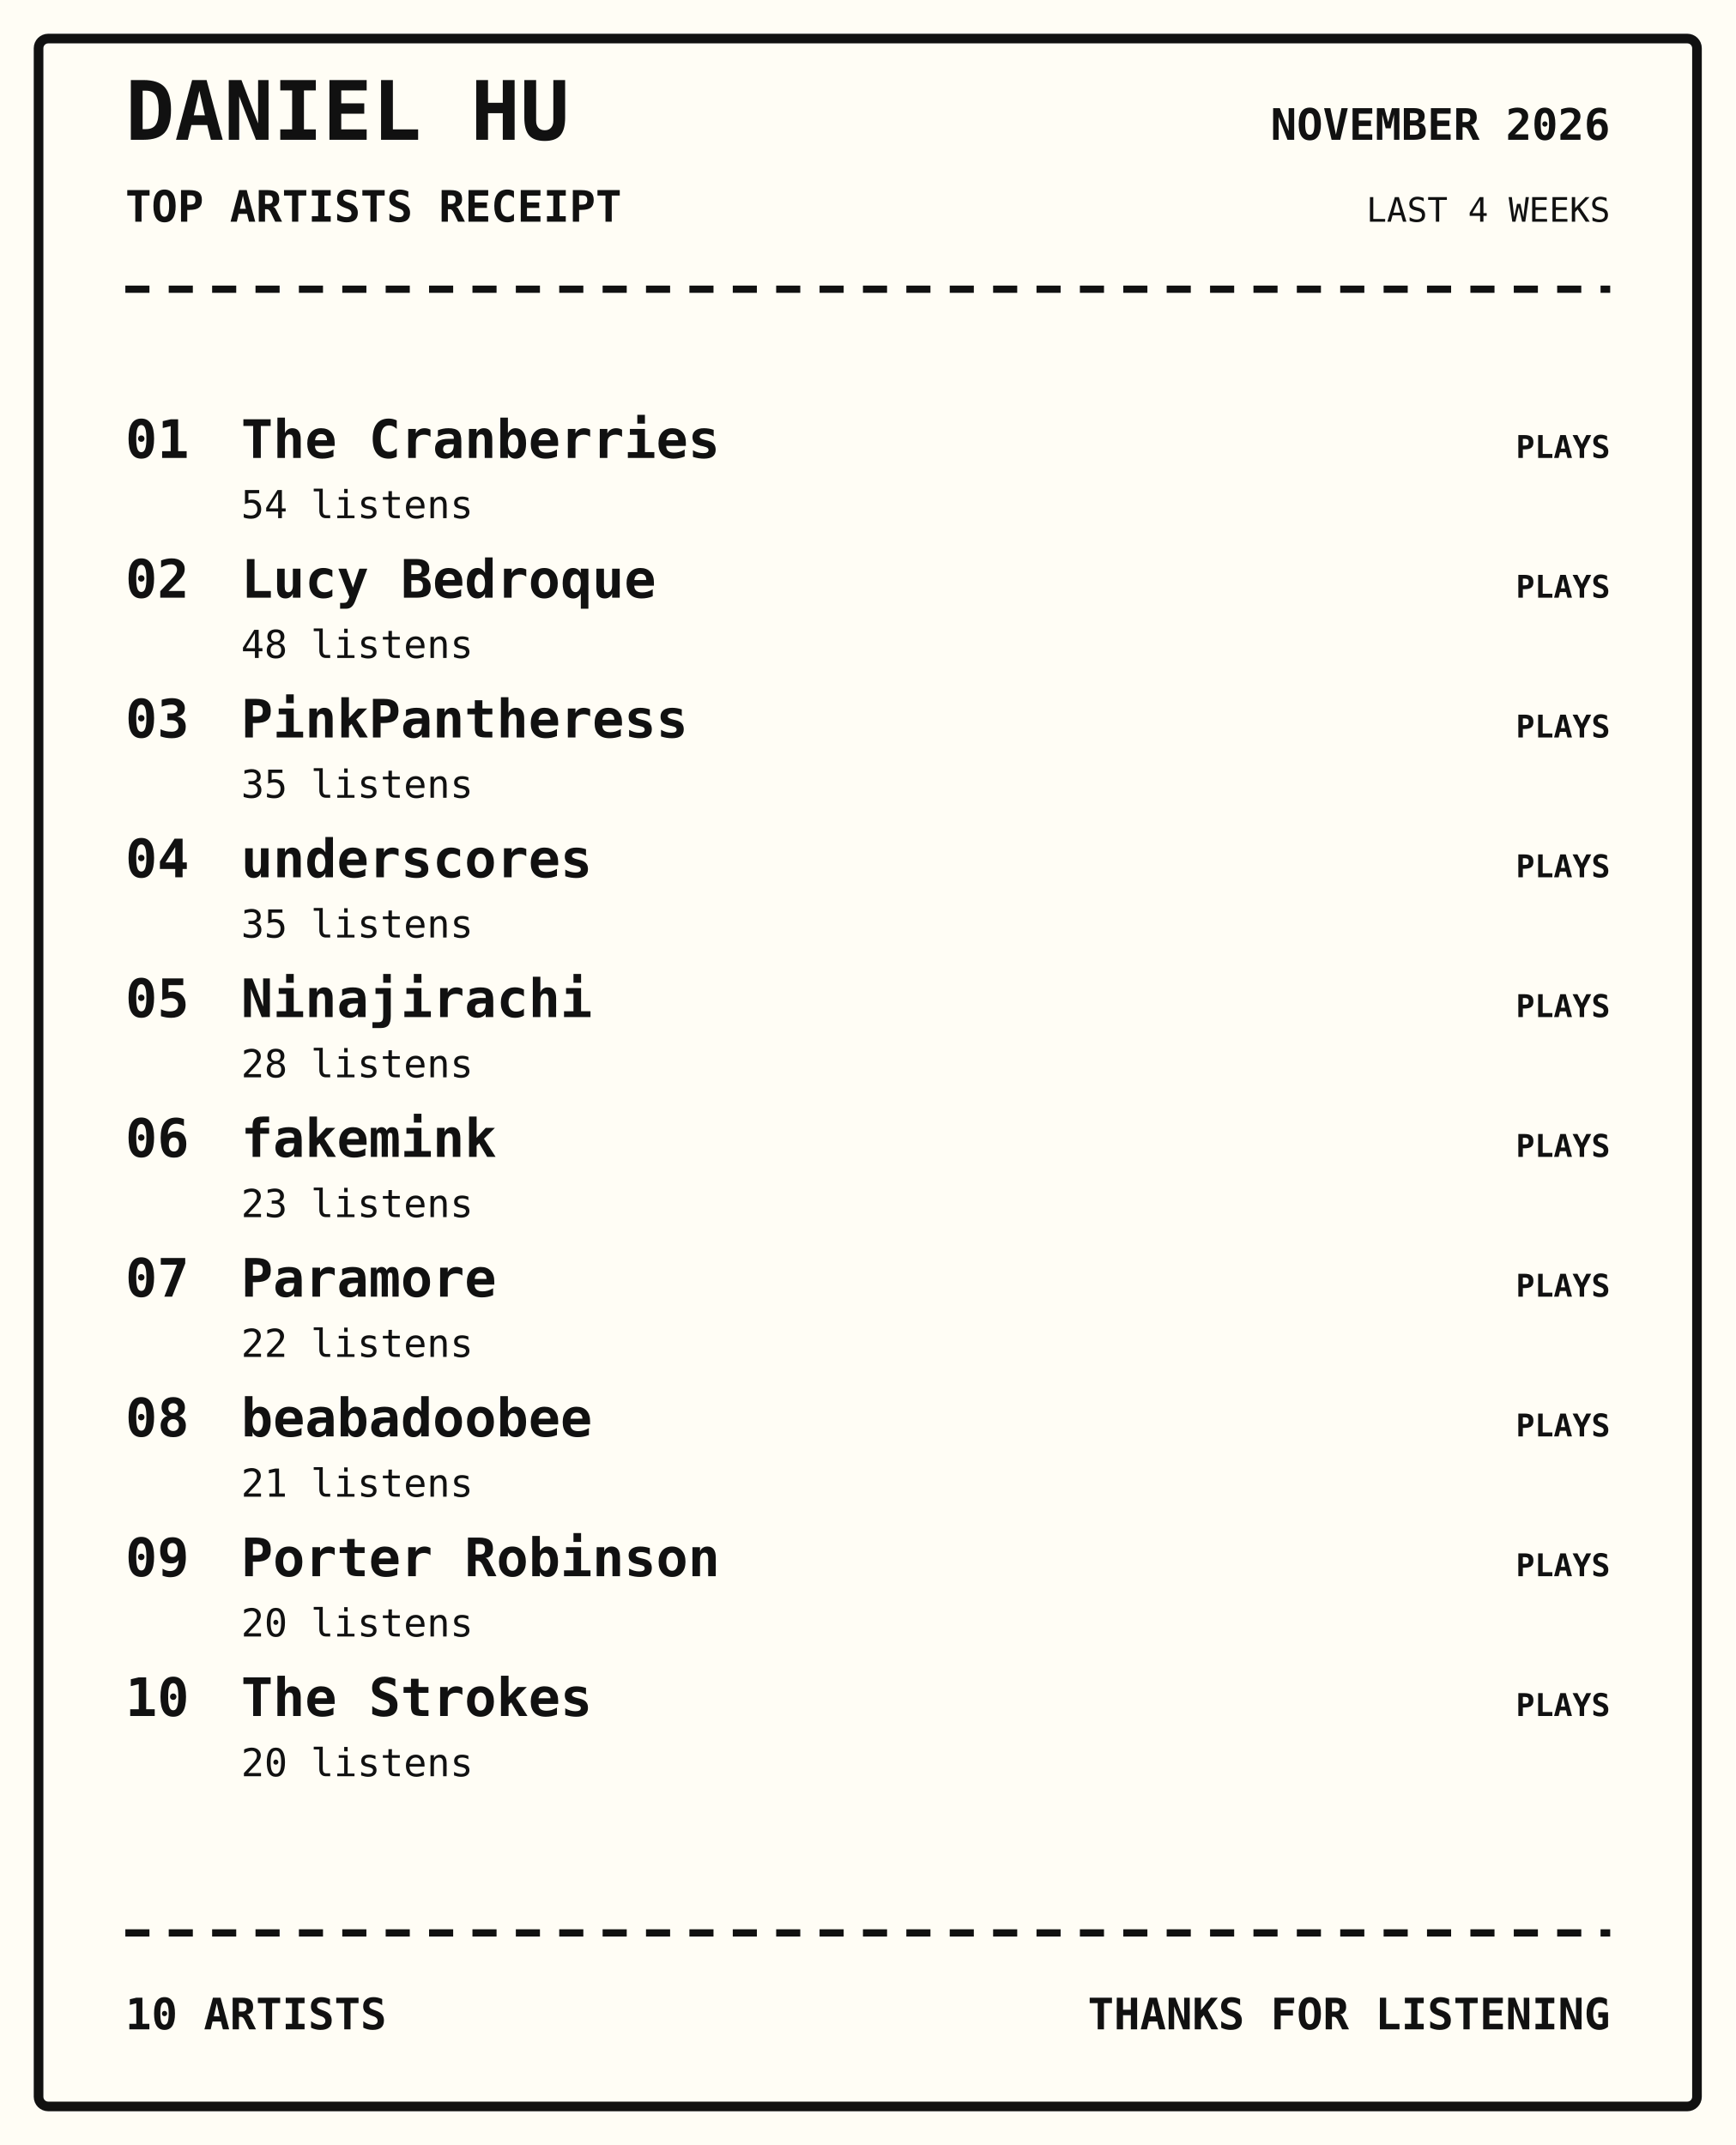
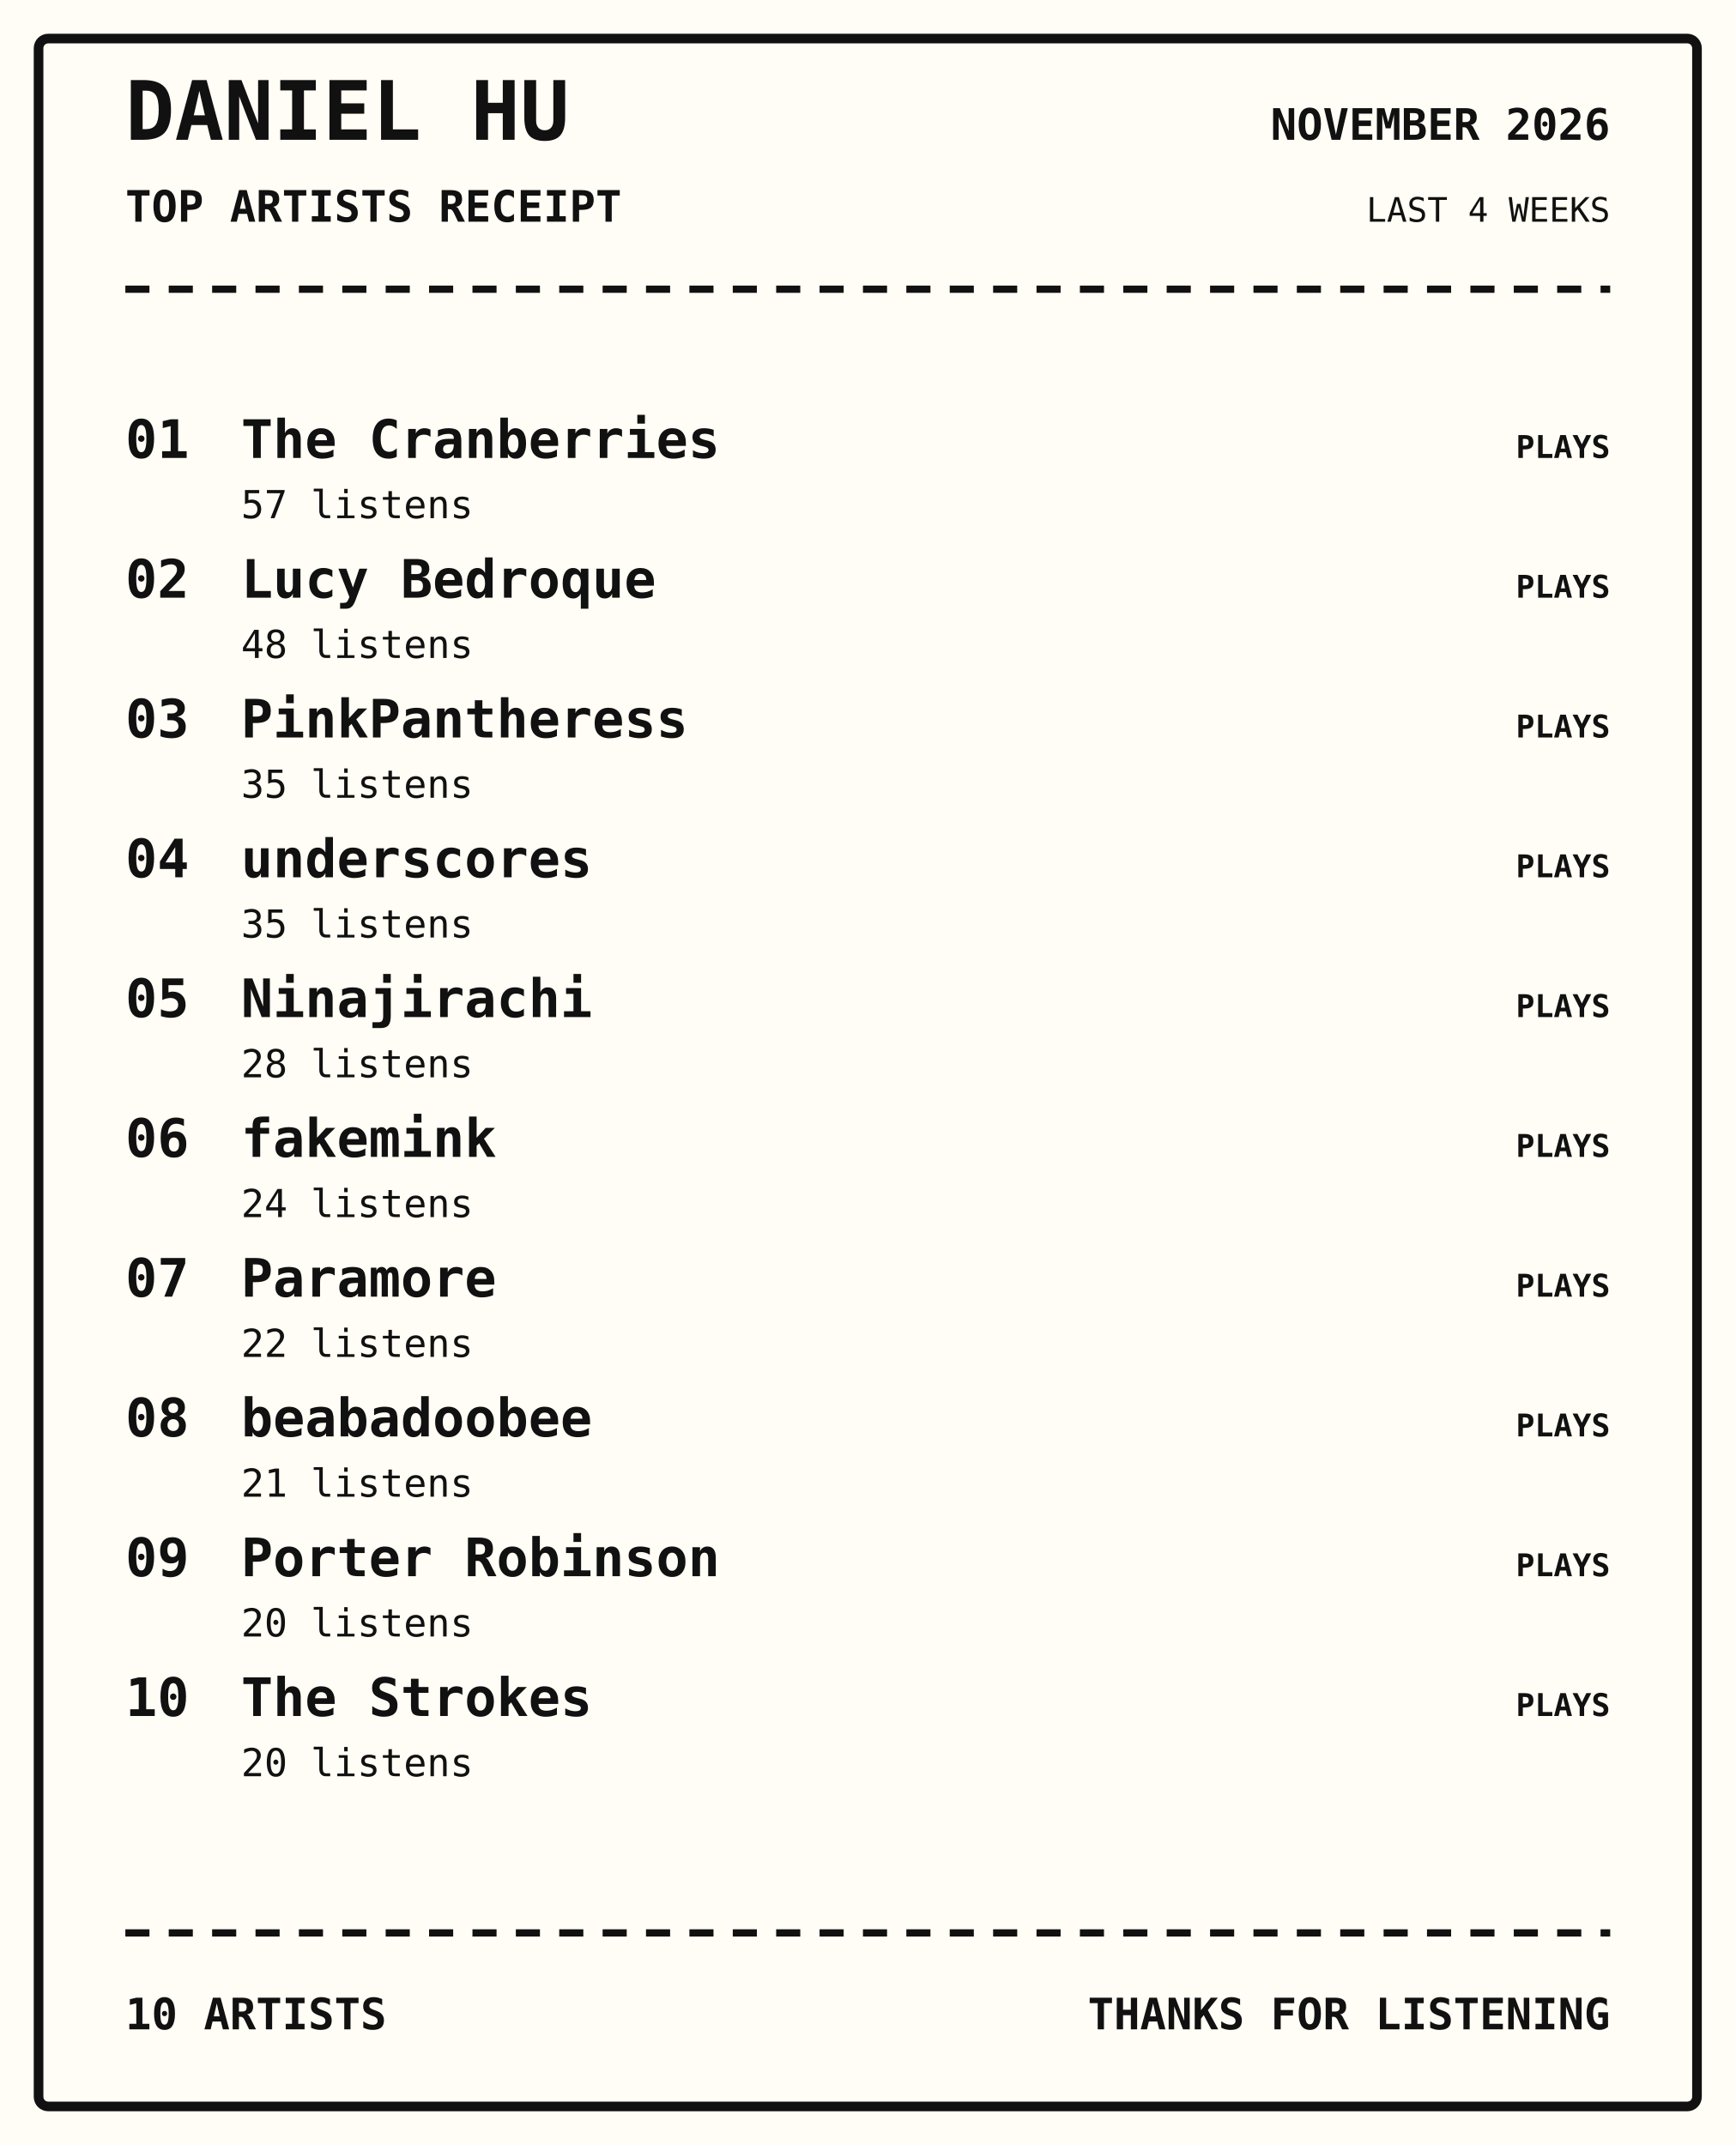
<svg xmlns="http://www.w3.org/2000/svg" width="720" height="890" viewBox="0 0 720 890">
  <rect width="100%" height="100%" fill="#fffdf5" />
  <rect x="16" y="16" width="688" height="858" rx="4" fill="none" stroke="#111" stroke-width="4" />
  <text x="52" y="58" font-family="monospace" font-size="34px" font-weight="800" text-anchor="start" fill="#111">DANIEL HU</text>
  <text x="52" y="92" font-family="monospace" font-size="18px" font-weight="700" text-anchor="start" fill="#111">TOP ARTISTS RECEIPT</text>
  <text x="668" y="58" font-family="monospace" font-size="18px" font-weight="700" text-anchor="end" fill="#111">NOVEMBER 2026</text>
  <text x="668" y="92" font-family="monospace" font-size="14px" font-weight="400" text-anchor="end" fill="#111">LAST 4 WEEKS</text>
  <path d="M52 120 H668" stroke="#111" stroke-width="3" stroke-dasharray="10 8" />
  <text x="52" y="190" font-family="monospace" font-size="22px" font-weight="700" text-anchor="start" fill="#111">01</text>
  <text x="100" y="190" font-family="monospace" font-size="22px" font-weight="700" text-anchor="start" fill="#111">The Cranberries</text>
-   <text x="100" y="215" font-family="monospace" font-size="16px" font-weight="400" text-anchor="start" fill="#111">54 listens</text>
+   <text x="100" y="215" font-family="monospace" font-size="16px" font-weight="400" text-anchor="start" fill="#111">57 listens</text>
  <text x="668" y="190" font-family="monospace" font-size="13px" font-weight="700" text-anchor="end" fill="#111">PLAYS</text>
  <text x="52" y="248" font-family="monospace" font-size="22px" font-weight="700" text-anchor="start" fill="#111">02</text>
  <text x="100" y="248" font-family="monospace" font-size="22px" font-weight="700" text-anchor="start" fill="#111">Lucy Bedroque</text>
  <text x="100" y="273" font-family="monospace" font-size="16px" font-weight="400" text-anchor="start" fill="#111">48 listens</text>
  <text x="668" y="248" font-family="monospace" font-size="13px" font-weight="700" text-anchor="end" fill="#111">PLAYS</text>
  <text x="52" y="306" font-family="monospace" font-size="22px" font-weight="700" text-anchor="start" fill="#111">03</text>
  <text x="100" y="306" font-family="monospace" font-size="22px" font-weight="700" text-anchor="start" fill="#111">PinkPantheress</text>
  <text x="100" y="331" font-family="monospace" font-size="16px" font-weight="400" text-anchor="start" fill="#111">35 listens</text>
  <text x="668" y="306" font-family="monospace" font-size="13px" font-weight="700" text-anchor="end" fill="#111">PLAYS</text>
  <text x="52" y="364" font-family="monospace" font-size="22px" font-weight="700" text-anchor="start" fill="#111">04</text>
  <text x="100" y="364" font-family="monospace" font-size="22px" font-weight="700" text-anchor="start" fill="#111">underscores</text>
  <text x="100" y="389" font-family="monospace" font-size="16px" font-weight="400" text-anchor="start" fill="#111">35 listens</text>
  <text x="668" y="364" font-family="monospace" font-size="13px" font-weight="700" text-anchor="end" fill="#111">PLAYS</text>
  <text x="52" y="422" font-family="monospace" font-size="22px" font-weight="700" text-anchor="start" fill="#111">05</text>
  <text x="100" y="422" font-family="monospace" font-size="22px" font-weight="700" text-anchor="start" fill="#111">Ninajirachi</text>
  <text x="100" y="447" font-family="monospace" font-size="16px" font-weight="400" text-anchor="start" fill="#111">28 listens</text>
  <text x="668" y="422" font-family="monospace" font-size="13px" font-weight="700" text-anchor="end" fill="#111">PLAYS</text>
  <text x="52" y="480" font-family="monospace" font-size="22px" font-weight="700" text-anchor="start" fill="#111">06</text>
  <text x="100" y="480" font-family="monospace" font-size="22px" font-weight="700" text-anchor="start" fill="#111">fakemink</text>
-   <text x="100" y="505" font-family="monospace" font-size="16px" font-weight="400" text-anchor="start" fill="#111">23 listens</text>
+   <text x="100" y="505" font-family="monospace" font-size="16px" font-weight="400" text-anchor="start" fill="#111">24 listens</text>
  <text x="668" y="480" font-family="monospace" font-size="13px" font-weight="700" text-anchor="end" fill="#111">PLAYS</text>
  <text x="52" y="538" font-family="monospace" font-size="22px" font-weight="700" text-anchor="start" fill="#111">07</text>
  <text x="100" y="538" font-family="monospace" font-size="22px" font-weight="700" text-anchor="start" fill="#111">Paramore</text>
  <text x="100" y="563" font-family="monospace" font-size="16px" font-weight="400" text-anchor="start" fill="#111">22 listens</text>
  <text x="668" y="538" font-family="monospace" font-size="13px" font-weight="700" text-anchor="end" fill="#111">PLAYS</text>
  <text x="52" y="596" font-family="monospace" font-size="22px" font-weight="700" text-anchor="start" fill="#111">08</text>
  <text x="100" y="596" font-family="monospace" font-size="22px" font-weight="700" text-anchor="start" fill="#111">beabadoobee</text>
  <text x="100" y="621" font-family="monospace" font-size="16px" font-weight="400" text-anchor="start" fill="#111">21 listens</text>
  <text x="668" y="596" font-family="monospace" font-size="13px" font-weight="700" text-anchor="end" fill="#111">PLAYS</text>
  <text x="52" y="654" font-family="monospace" font-size="22px" font-weight="700" text-anchor="start" fill="#111">09</text>
  <text x="100" y="654" font-family="monospace" font-size="22px" font-weight="700" text-anchor="start" fill="#111">Porter Robinson</text>
  <text x="100" y="679" font-family="monospace" font-size="16px" font-weight="400" text-anchor="start" fill="#111">20 listens</text>
  <text x="668" y="654" font-family="monospace" font-size="13px" font-weight="700" text-anchor="end" fill="#111">PLAYS</text>
  <text x="52" y="712" font-family="monospace" font-size="22px" font-weight="700" text-anchor="start" fill="#111">10</text>
  <text x="100" y="712" font-family="monospace" font-size="22px" font-weight="700" text-anchor="start" fill="#111">The Strokes</text>
  <text x="100" y="737" font-family="monospace" font-size="16px" font-weight="400" text-anchor="start" fill="#111">20 listens</text>
  <text x="668" y="712" font-family="monospace" font-size="13px" font-weight="700" text-anchor="end" fill="#111">PLAYS</text>
  <path d="M52 802 H668" stroke="#111" stroke-width="3" stroke-dasharray="10 8" />
  <text x="52" y="842" font-family="monospace" font-size="18px" font-weight="700" text-anchor="start" fill="#111">10 ARTISTS</text>
  <text x="668" y="842" font-family="monospace" font-size="18px" font-weight="700" text-anchor="end" fill="#111">THANKS FOR LISTENING</text>
</svg>
